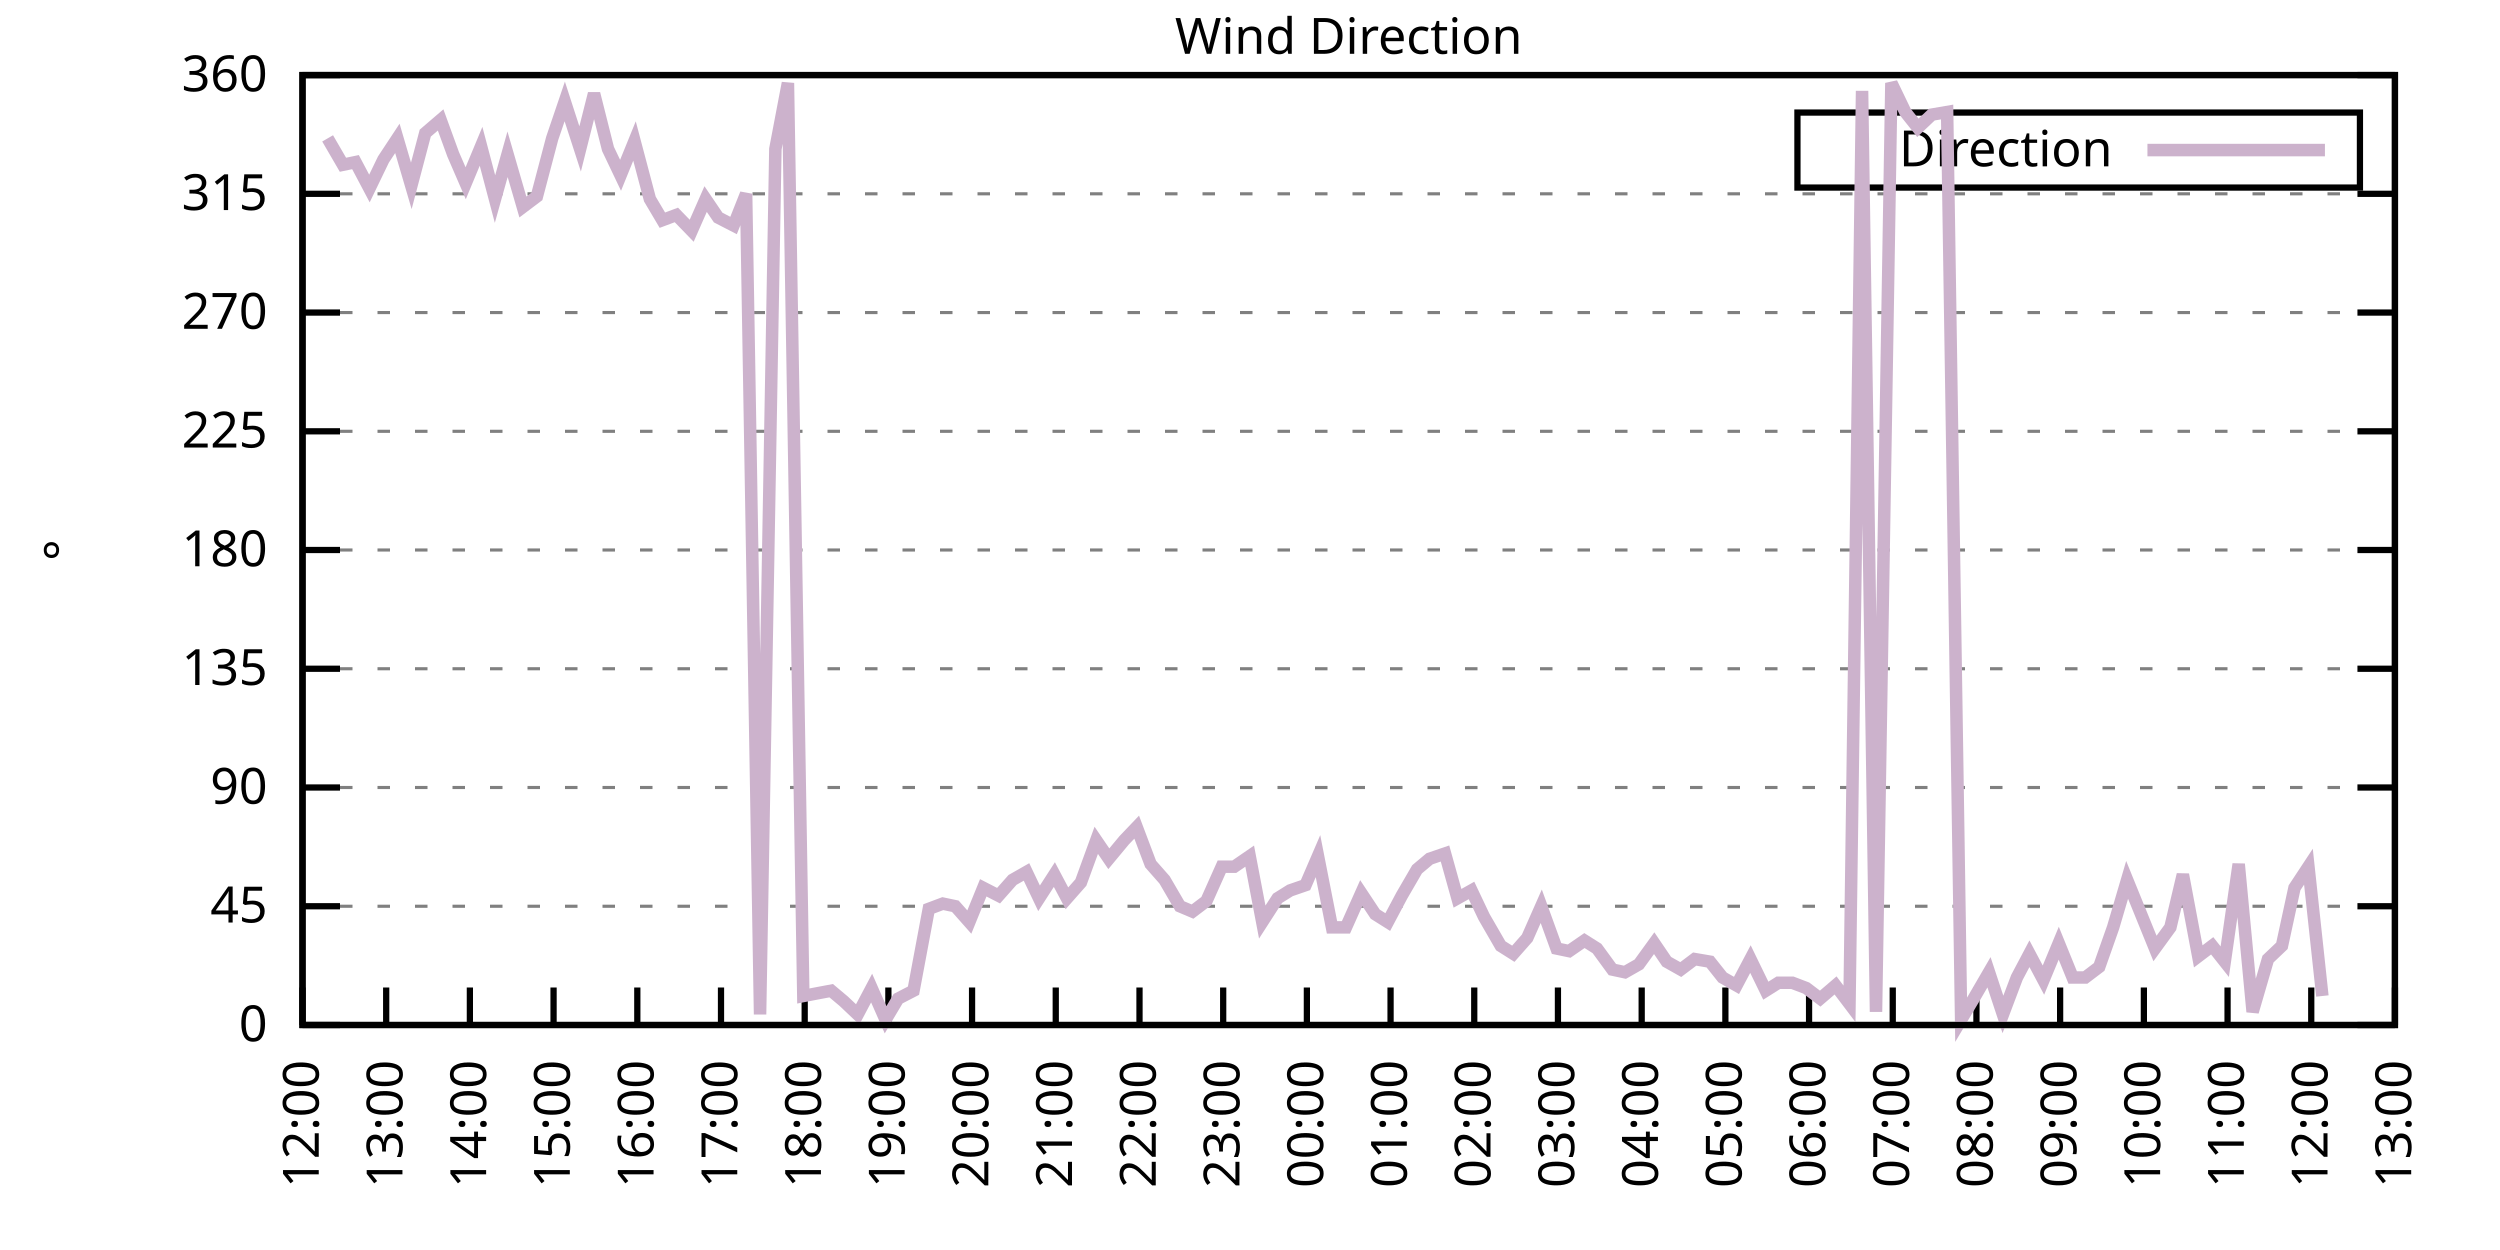
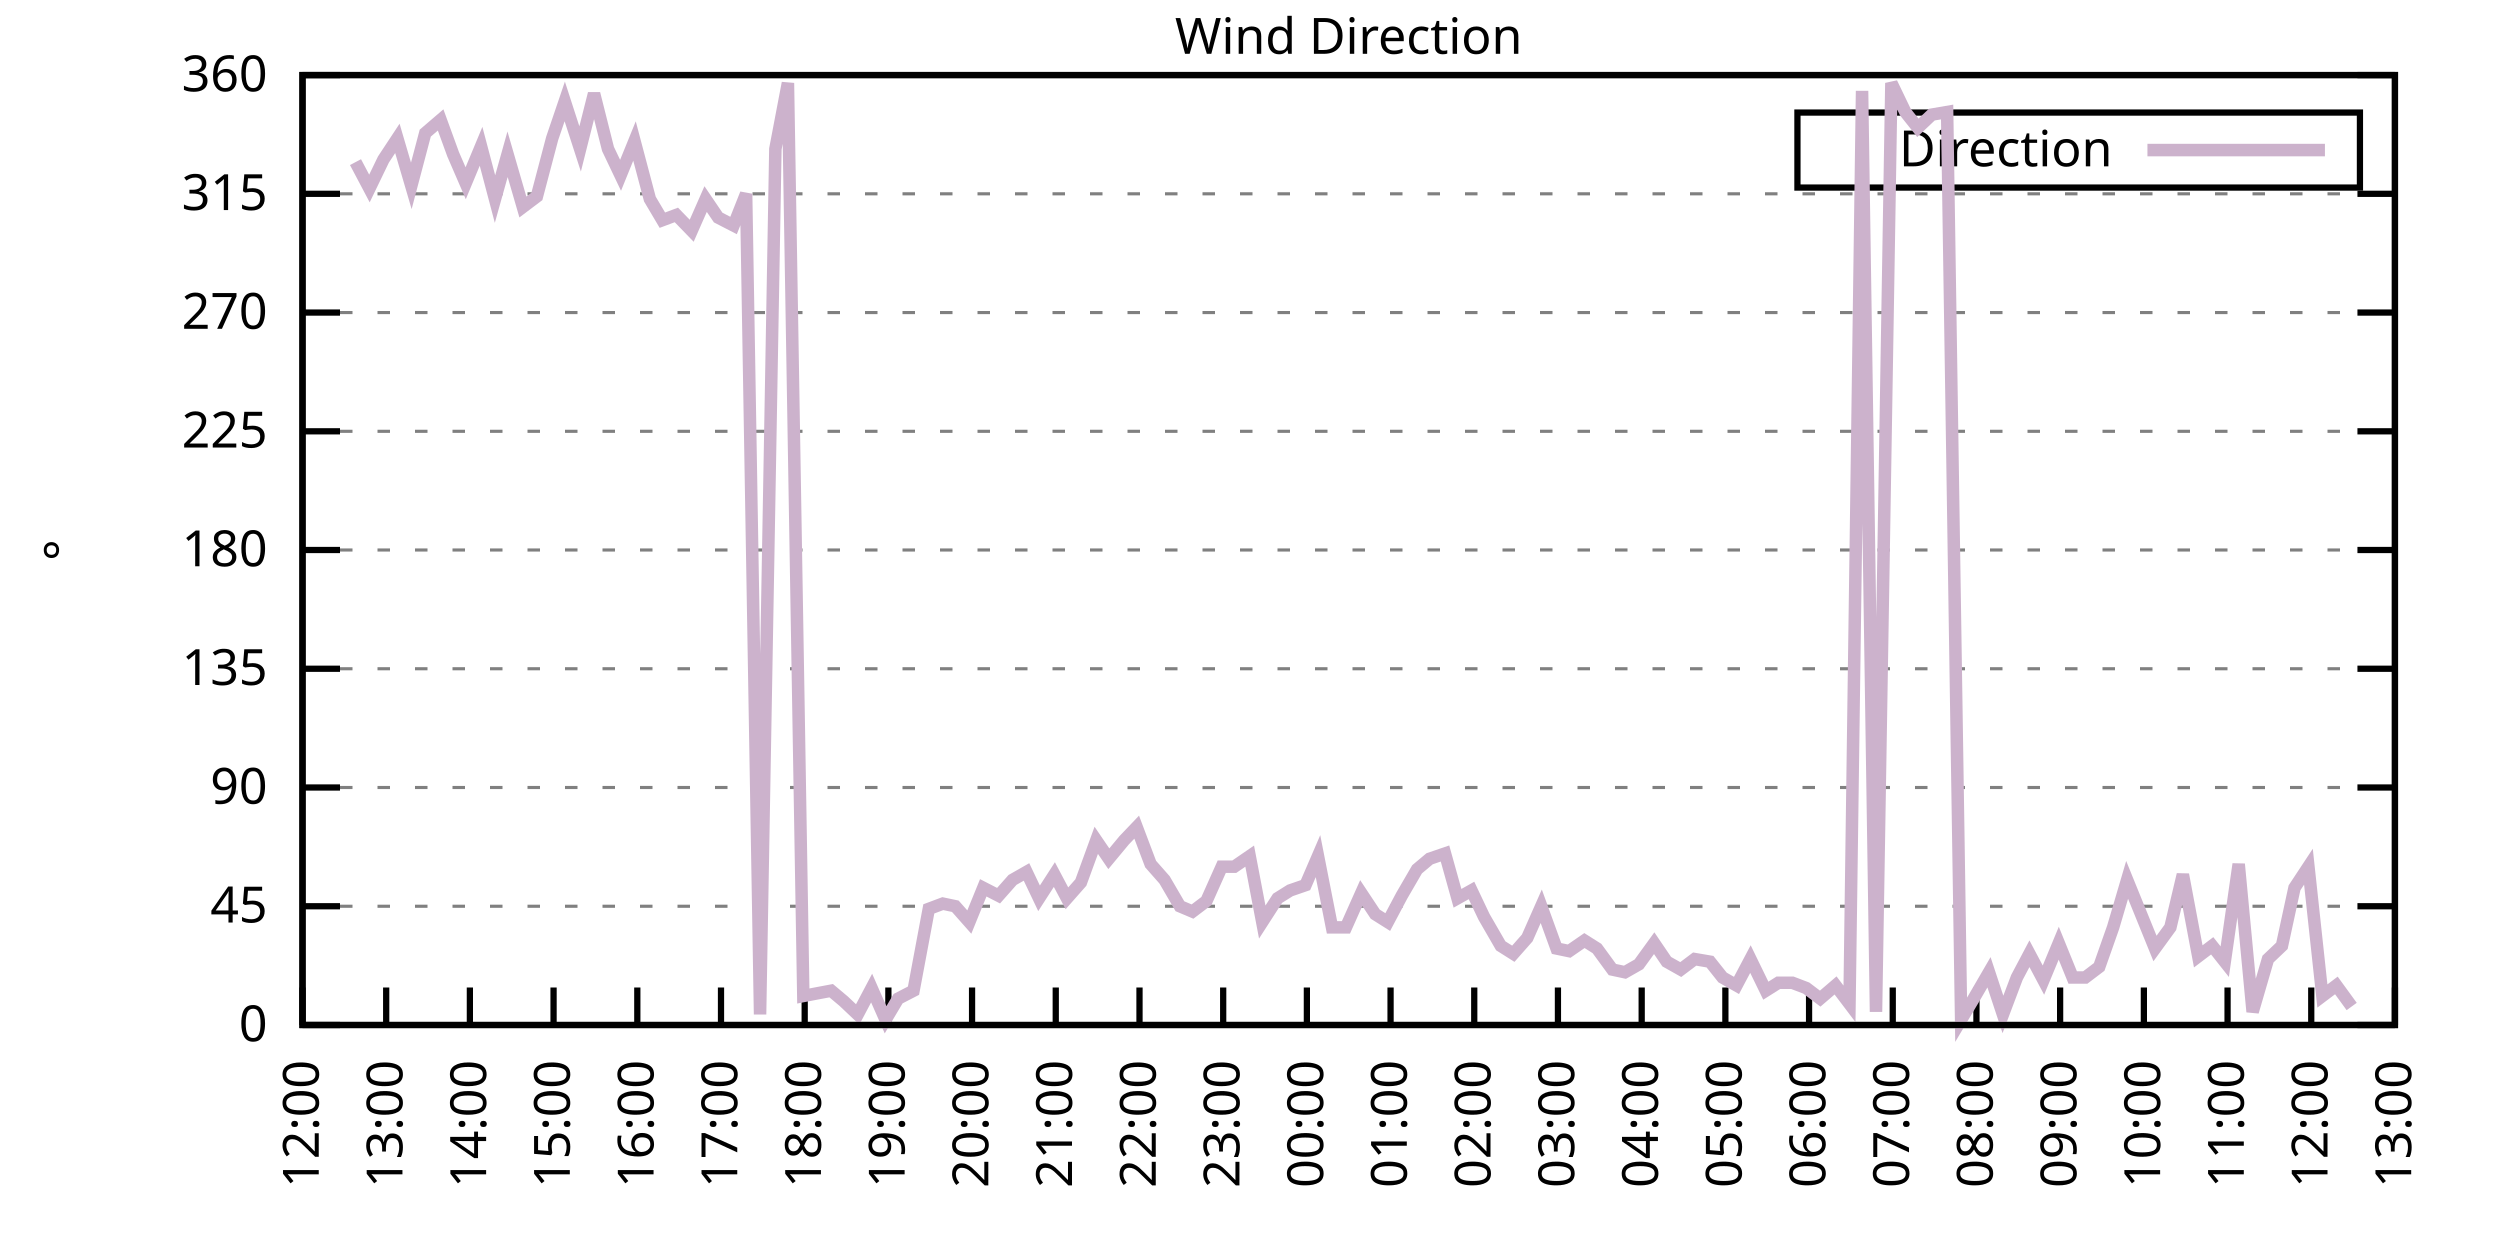
<svg xmlns="http://www.w3.org/2000/svg" xmlns:xlink="http://www.w3.org/1999/xlink" width="400" height="200" viewBox="0 0 400 200">
  <g id="gnuplot_canvas">
    <rect x="0" y="0" width="400" height="200" fill="none" />
    <defs>
      <circle id="gpDot" r="0.5" stroke-width="0.5" stroke="currentColor" />
      <path id="gpPt0" stroke-width="0.333" stroke="currentColor" d="M-1,0 h2 M0,-1 v2" />
      <path id="gpPt1" stroke-width="0.333" stroke="currentColor" d="M-1,-1 L1,1 M1,-1 L-1,1" />
      <path id="gpPt2" stroke-width="0.333" stroke="currentColor" d="M-1,0 L1,0 M0,-1 L0,1 M-1,-1 L1,1 M-1,1 L1,-1" />
      <rect id="gpPt3" stroke-width="0.333" stroke="currentColor" x="-1" y="-1" width="2" height="2" />
      <rect id="gpPt4" stroke-width="0.333" stroke="currentColor" fill="currentColor" x="-1" y="-1" width="2" height="2" />
      <circle id="gpPt5" stroke-width="0.333" stroke="currentColor" cx="0" cy="0" r="1" />
      <use xlink:href="#gpPt5" id="gpPt6" fill="currentColor" stroke="none" />
      <path id="gpPt7" stroke-width="0.333" stroke="currentColor" d="M0,-1.33 L-1.33,0.67 L1.33,0.67 z" />
      <use xlink:href="#gpPt7" id="gpPt8" fill="currentColor" stroke="none" />
      <use xlink:href="#gpPt7" id="gpPt9" stroke="currentColor" transform="rotate(180)" />
      <use xlink:href="#gpPt9" id="gpPt10" fill="currentColor" stroke="none" />
      <use xlink:href="#gpPt3" id="gpPt11" stroke="currentColor" transform="rotate(45)" />
      <use xlink:href="#gpPt11" id="gpPt12" fill="currentColor" stroke="none" />
      <path id="gpPt13" stroke-width="0.333" stroke="currentColor" d="M0,1.330 L1.265,0.411 L0.782,-1.067 L-0.782,-1.076 L-1.265,0.411 z" />
      <use xlink:href="#gpPt13" id="gpPt14" fill="currentColor" stroke="none" />
      <filter id="textbox" filterUnits="objectBoundingBox" x="0" y="0" height="1" width="1">
        <feFlood flood-color="white" flood-opacity="1" result="bgnd" />
        <feComposite in="SourceGraphic" in2="bgnd" operator="atop" />
      </filter>
      <filter id="greybox" filterUnits="objectBoundingBox" x="0" y="0" height="1" width="1">
        <feFlood flood-color="lightgrey" flood-opacity="1" result="grey" />
        <feComposite in="SourceGraphic" in2="grey" operator="atop" />
      </filter>
    </defs>
    <g fill="none" color="white" stroke="currentColor" stroke-width="1.00" stroke-linecap="butt" stroke-linejoin="miter">
</g>
    <g fill="none" color="black" stroke="currentColor" stroke-width="1.00" stroke-linecap="butt" stroke-linejoin="miter">
      <g stroke="none" shape-rendering="crispEdges">
        <polygon fill="rgb(255, 255, 255)" points="48.40,164.00 383.18,164.00 383.18,12.02 48.40,12.02 " />
      </g>
    </g>
    <g fill="none" color="black" stroke="currentColor" stroke-width="1.00" stroke-linecap="butt" stroke-linejoin="miter">
</g>
    <g fill="none" color="black" stroke="black" stroke-width="0.50" stroke-linecap="butt" stroke-linejoin="miter">
</g>
    <g fill="none" color="gray" stroke="currentColor" stroke-width="0.50" stroke-linecap="butt" stroke-linejoin="miter">
      <path stroke="gray" stroke-dasharray="2,4" class="gridline" d="M48.40,164.00 L383.19,164.00  " />
    </g>
    <g fill="none" color="gray" stroke="gray" stroke-width="1.00" stroke-linecap="butt" stroke-linejoin="miter">
</g>
    <g fill="none" color="black" stroke="currentColor" stroke-width="1.00" stroke-linecap="butt" stroke-linejoin="miter">
      <path stroke="black" d="M48.40,164.00 L54.40,164.00 M383.19,164.00 L377.19,164.00  " />
      <g transform="translate(42.80,166.60)" stroke="none" fill="black" font-family="Sans" font-size="8.00" text-anchor="end">
        <text>
          <tspan font-family="Sans"> 0</tspan>
        </text>
      </g>
    </g>
    <g fill="none" color="black" stroke="currentColor" stroke-width="1.00" stroke-linecap="butt" stroke-linejoin="miter">
</g>
    <g fill="none" color="black" stroke="black" stroke-width="0.50" stroke-linecap="butt" stroke-linejoin="miter">
</g>
    <g fill="none" color="gray" stroke="currentColor" stroke-width="0.50" stroke-linecap="butt" stroke-linejoin="miter">
      <path stroke="gray" stroke-dasharray="2,4" class="gridline" d="M48.40,145.00 L383.19,145.00  " />
    </g>
    <g fill="none" color="gray" stroke="gray" stroke-width="1.00" stroke-linecap="butt" stroke-linejoin="miter">
</g>
    <g fill="none" color="black" stroke="currentColor" stroke-width="1.00" stroke-linecap="butt" stroke-linejoin="miter">
      <path stroke="black" d="M48.40,145.00 L54.40,145.00 M383.19,145.00 L377.19,145.00  " />
      <g transform="translate(42.80,147.60)" stroke="none" fill="black" font-family="Sans" font-size="8.00" text-anchor="end">
        <text>
          <tspan font-family="Sans"> 45</tspan>
        </text>
      </g>
    </g>
    <g fill="none" color="black" stroke="currentColor" stroke-width="1.00" stroke-linecap="butt" stroke-linejoin="miter">
</g>
    <g fill="none" color="black" stroke="black" stroke-width="0.50" stroke-linecap="butt" stroke-linejoin="miter">
</g>
    <g fill="none" color="gray" stroke="currentColor" stroke-width="0.50" stroke-linecap="butt" stroke-linejoin="miter">
      <path stroke="gray" stroke-dasharray="2,4" class="gridline" d="M48.40,126.00 L383.19,126.00  " />
    </g>
    <g fill="none" color="gray" stroke="gray" stroke-width="1.00" stroke-linecap="butt" stroke-linejoin="miter">
</g>
    <g fill="none" color="black" stroke="currentColor" stroke-width="1.00" stroke-linecap="butt" stroke-linejoin="miter">
      <path stroke="black" d="M48.40,126.00 L54.40,126.00 M383.19,126.00 L377.19,126.00  " />
      <g transform="translate(42.80,128.60)" stroke="none" fill="black" font-family="Sans" font-size="8.00" text-anchor="end">
        <text>
          <tspan font-family="Sans"> 90</tspan>
        </text>
      </g>
    </g>
    <g fill="none" color="black" stroke="currentColor" stroke-width="1.00" stroke-linecap="butt" stroke-linejoin="miter">
</g>
    <g fill="none" color="black" stroke="black" stroke-width="0.50" stroke-linecap="butt" stroke-linejoin="miter">
</g>
    <g fill="none" color="gray" stroke="currentColor" stroke-width="0.50" stroke-linecap="butt" stroke-linejoin="miter">
      <path stroke="gray" stroke-dasharray="2,4" class="gridline" d="M48.40,107.00 L383.19,107.00  " />
    </g>
    <g fill="none" color="gray" stroke="gray" stroke-width="1.00" stroke-linecap="butt" stroke-linejoin="miter">
</g>
    <g fill="none" color="black" stroke="currentColor" stroke-width="1.00" stroke-linecap="butt" stroke-linejoin="miter">
      <path stroke="black" d="M48.40,107.00 L54.40,107.00 M383.19,107.00 L377.19,107.00  " />
      <g transform="translate(42.80,109.60)" stroke="none" fill="black" font-family="Sans" font-size="8.00" text-anchor="end">
        <text>
          <tspan font-family="Sans"> 135</tspan>
        </text>
      </g>
    </g>
    <g fill="none" color="black" stroke="currentColor" stroke-width="1.00" stroke-linecap="butt" stroke-linejoin="miter">
</g>
    <g fill="none" color="black" stroke="black" stroke-width="0.50" stroke-linecap="butt" stroke-linejoin="miter">
</g>
    <g fill="none" color="gray" stroke="currentColor" stroke-width="0.50" stroke-linecap="butt" stroke-linejoin="miter">
      <path stroke="gray" stroke-dasharray="2,4" class="gridline" d="M48.40,88.00 L383.19,88.00  " />
    </g>
    <g fill="none" color="gray" stroke="gray" stroke-width="1.00" stroke-linecap="butt" stroke-linejoin="miter">
</g>
    <g fill="none" color="black" stroke="currentColor" stroke-width="1.00" stroke-linecap="butt" stroke-linejoin="miter">
      <path stroke="black" d="M48.40,88.00 L54.40,88.00 M383.19,88.00 L377.19,88.00  " />
      <g transform="translate(42.80,90.60)" stroke="none" fill="black" font-family="Sans" font-size="8.00" text-anchor="end">
        <text>
          <tspan font-family="Sans"> 180</tspan>
        </text>
      </g>
    </g>
    <g fill="none" color="black" stroke="currentColor" stroke-width="1.00" stroke-linecap="butt" stroke-linejoin="miter">
</g>
    <g fill="none" color="black" stroke="black" stroke-width="0.50" stroke-linecap="butt" stroke-linejoin="miter">
</g>
    <g fill="none" color="gray" stroke="currentColor" stroke-width="0.50" stroke-linecap="butt" stroke-linejoin="miter">
      <path stroke="gray" stroke-dasharray="2,4" class="gridline" d="M48.40,69.01 L383.19,69.01  " />
    </g>
    <g fill="none" color="gray" stroke="gray" stroke-width="1.00" stroke-linecap="butt" stroke-linejoin="miter">
</g>
    <g fill="none" color="black" stroke="currentColor" stroke-width="1.00" stroke-linecap="butt" stroke-linejoin="miter">
      <path stroke="black" d="M48.40,69.01 L54.40,69.01 M383.19,69.01 L377.19,69.01  " />
      <g transform="translate(42.80,71.61)" stroke="none" fill="black" font-family="Sans" font-size="8.00" text-anchor="end">
        <text>
          <tspan font-family="Sans"> 225</tspan>
        </text>
      </g>
    </g>
    <g fill="none" color="black" stroke="currentColor" stroke-width="1.00" stroke-linecap="butt" stroke-linejoin="miter">
</g>
    <g fill="none" color="black" stroke="black" stroke-width="0.50" stroke-linecap="butt" stroke-linejoin="miter">
</g>
    <g fill="none" color="gray" stroke="currentColor" stroke-width="0.50" stroke-linecap="butt" stroke-linejoin="miter">
      <path stroke="gray" stroke-dasharray="2,4" class="gridline" d="M48.40,50.01 L383.19,50.01  " />
    </g>
    <g fill="none" color="gray" stroke="gray" stroke-width="1.00" stroke-linecap="butt" stroke-linejoin="miter">
</g>
    <g fill="none" color="black" stroke="currentColor" stroke-width="1.00" stroke-linecap="butt" stroke-linejoin="miter">
      <path stroke="black" d="M48.40,50.01 L54.40,50.01 M383.19,50.01 L377.19,50.01  " />
      <g transform="translate(42.80,52.61)" stroke="none" fill="black" font-family="Sans" font-size="8.00" text-anchor="end">
        <text>
          <tspan font-family="Sans"> 270</tspan>
        </text>
      </g>
    </g>
    <g fill="none" color="black" stroke="currentColor" stroke-width="1.00" stroke-linecap="butt" stroke-linejoin="miter">
</g>
    <g fill="none" color="black" stroke="black" stroke-width="0.50" stroke-linecap="butt" stroke-linejoin="miter">
</g>
    <g fill="none" color="gray" stroke="currentColor" stroke-width="0.50" stroke-linecap="butt" stroke-linejoin="miter">
      <path stroke="gray" stroke-dasharray="2,4" class="gridline" d="M48.40,31.01 L383.19,31.01  " />
    </g>
    <g fill="none" color="gray" stroke="gray" stroke-width="1.00" stroke-linecap="butt" stroke-linejoin="miter">
</g>
    <g fill="none" color="black" stroke="currentColor" stroke-width="1.00" stroke-linecap="butt" stroke-linejoin="miter">
      <path stroke="black" d="M48.40,31.01 L54.40,31.01 M383.19,31.01 L377.19,31.01  " />
      <g transform="translate(42.80,33.61)" stroke="none" fill="black" font-family="Sans" font-size="8.00" text-anchor="end">
        <text>
          <tspan font-family="Sans"> 315</tspan>
        </text>
      </g>
    </g>
    <g fill="none" color="black" stroke="currentColor" stroke-width="1.00" stroke-linecap="butt" stroke-linejoin="miter">
</g>
    <g fill="none" color="black" stroke="black" stroke-width="0.50" stroke-linecap="butt" stroke-linejoin="miter">
</g>
    <g fill="none" color="gray" stroke="currentColor" stroke-width="0.50" stroke-linecap="butt" stroke-linejoin="miter">
      <path stroke="gray" stroke-dasharray="2,4" class="gridline" d="M48.40,12.01 L383.19,12.01  " />
    </g>
    <g fill="none" color="gray" stroke="gray" stroke-width="1.00" stroke-linecap="butt" stroke-linejoin="miter">
</g>
    <g fill="none" color="black" stroke="currentColor" stroke-width="1.00" stroke-linecap="butt" stroke-linejoin="miter">
      <path stroke="black" d="M48.40,12.01 L54.40,12.01 M383.19,12.01 L377.19,12.01  " />
      <g transform="translate(42.80,14.61)" stroke="none" fill="black" font-family="Sans" font-size="8.00" text-anchor="end">
        <text>
          <tspan font-family="Sans"> 360</tspan>
        </text>
      </g>
    </g>
    <g fill="none" color="black" stroke="currentColor" stroke-width="1.00" stroke-linecap="butt" stroke-linejoin="miter">
      <path stroke="black" d="M48.40,164.00 L48.40,158.00  " />
      <g transform="translate(51.00,169.60) rotate(270.00)" stroke="none" fill="black" font-family="Sans" font-size="8.00" text-anchor="end">
        <text>
          <tspan font-family="Sans">12:00</tspan>
        </text>
      </g>
    </g>
    <g fill="none" color="black" stroke="currentColor" stroke-width="1.00" stroke-linecap="butt" stroke-linejoin="miter">
      <path stroke="black" d="M61.79,164.00 L61.79,158.00  " />
      <g transform="translate(64.39,169.60) rotate(270.00)" stroke="none" fill="black" font-family="Sans" font-size="8.00" text-anchor="end">
        <text>
          <tspan font-family="Sans">13:00</tspan>
        </text>
      </g>
    </g>
    <g fill="none" color="black" stroke="currentColor" stroke-width="1.00" stroke-linecap="butt" stroke-linejoin="miter">
      <path stroke="black" d="M75.18,164.00 L75.18,158.00  " />
      <g transform="translate(77.78,169.60) rotate(270.00)" stroke="none" fill="black" font-family="Sans" font-size="8.00" text-anchor="end">
        <text>
          <tspan font-family="Sans">14:00</tspan>
        </text>
      </g>
    </g>
    <g fill="none" color="black" stroke="currentColor" stroke-width="1.00" stroke-linecap="butt" stroke-linejoin="miter">
      <path stroke="black" d="M88.57,164.00 L88.57,158.00  " />
      <g transform="translate(91.17,169.60) rotate(270.00)" stroke="none" fill="black" font-family="Sans" font-size="8.00" text-anchor="end">
        <text>
          <tspan font-family="Sans">15:00</tspan>
        </text>
      </g>
    </g>
    <g fill="none" color="black" stroke="currentColor" stroke-width="1.00" stroke-linecap="butt" stroke-linejoin="miter">
      <path stroke="black" d="M101.97,164.00 L101.97,158.00  " />
      <g transform="translate(104.57,169.60) rotate(270.00)" stroke="none" fill="black" font-family="Sans" font-size="8.00" text-anchor="end">
        <text>
          <tspan font-family="Sans">16:00</tspan>
        </text>
      </g>
    </g>
    <g fill="none" color="black" stroke="currentColor" stroke-width="1.00" stroke-linecap="butt" stroke-linejoin="miter">
      <path stroke="black" d="M115.36,164.00 L115.36,158.00  " />
      <g transform="translate(117.96,169.60) rotate(270.00)" stroke="none" fill="black" font-family="Sans" font-size="8.00" text-anchor="end">
        <text>
          <tspan font-family="Sans">17:00</tspan>
        </text>
      </g>
    </g>
    <g fill="none" color="black" stroke="currentColor" stroke-width="1.00" stroke-linecap="butt" stroke-linejoin="miter">
      <path stroke="black" d="M128.75,164.00 L128.75,158.00  " />
      <g transform="translate(131.35,169.60) rotate(270.00)" stroke="none" fill="black" font-family="Sans" font-size="8.00" text-anchor="end">
        <text>
          <tspan font-family="Sans">18:00</tspan>
        </text>
      </g>
    </g>
    <g fill="none" color="black" stroke="currentColor" stroke-width="1.00" stroke-linecap="butt" stroke-linejoin="miter">
      <path stroke="black" d="M142.14,164.00 L142.14,158.00  " />
      <g transform="translate(144.74,169.60) rotate(270.00)" stroke="none" fill="black" font-family="Sans" font-size="8.00" text-anchor="end">
        <text>
          <tspan font-family="Sans">19:00</tspan>
        </text>
      </g>
    </g>
    <g fill="none" color="black" stroke="currentColor" stroke-width="1.00" stroke-linecap="butt" stroke-linejoin="miter">
      <path stroke="black" d="M155.53,164.00 L155.53,158.00  " />
      <g transform="translate(158.13,169.60) rotate(270.00)" stroke="none" fill="black" font-family="Sans" font-size="8.00" text-anchor="end">
        <text>
          <tspan font-family="Sans">20:00</tspan>
        </text>
      </g>
    </g>
    <g fill="none" color="black" stroke="currentColor" stroke-width="1.00" stroke-linecap="butt" stroke-linejoin="miter">
      <path stroke="black" d="M168.92,164.00 L168.92,158.00  " />
      <g transform="translate(171.52,169.60) rotate(270.00)" stroke="none" fill="black" font-family="Sans" font-size="8.00" text-anchor="end">
        <text>
          <tspan font-family="Sans">21:00</tspan>
        </text>
      </g>
    </g>
    <g fill="none" color="black" stroke="currentColor" stroke-width="1.00" stroke-linecap="butt" stroke-linejoin="miter">
      <path stroke="black" d="M182.32,164.00 L182.32,158.00  " />
      <g transform="translate(184.92,169.60) rotate(270.00)" stroke="none" fill="black" font-family="Sans" font-size="8.00" text-anchor="end">
        <text>
          <tspan font-family="Sans">22:00</tspan>
        </text>
      </g>
    </g>
    <g fill="none" color="black" stroke="currentColor" stroke-width="1.00" stroke-linecap="butt" stroke-linejoin="miter">
      <path stroke="black" d="M195.71,164.00 L195.71,158.00  " />
      <g transform="translate(198.31,169.60) rotate(270.00)" stroke="none" fill="black" font-family="Sans" font-size="8.00" text-anchor="end">
        <text>
          <tspan font-family="Sans">23:00</tspan>
        </text>
      </g>
    </g>
    <g fill="none" color="black" stroke="currentColor" stroke-width="1.00" stroke-linecap="butt" stroke-linejoin="miter">
      <path stroke="black" d="M209.10,164.00 L209.10,158.00  " />
      <g transform="translate(211.70,169.60) rotate(270.00)" stroke="none" fill="black" font-family="Sans" font-size="8.00" text-anchor="end">
        <text>
          <tspan font-family="Sans">00:00</tspan>
        </text>
      </g>
    </g>
    <g fill="none" color="black" stroke="currentColor" stroke-width="1.00" stroke-linecap="butt" stroke-linejoin="miter">
      <path stroke="black" d="M222.49,164.00 L222.49,158.00  " />
      <g transform="translate(225.09,169.60) rotate(270.00)" stroke="none" fill="black" font-family="Sans" font-size="8.00" text-anchor="end">
        <text>
          <tspan font-family="Sans">01:00</tspan>
        </text>
      </g>
    </g>
    <g fill="none" color="black" stroke="currentColor" stroke-width="1.00" stroke-linecap="butt" stroke-linejoin="miter">
      <path stroke="black" d="M235.88,164.00 L235.88,158.00  " />
      <g transform="translate(238.48,169.60) rotate(270.00)" stroke="none" fill="black" font-family="Sans" font-size="8.00" text-anchor="end">
        <text>
          <tspan font-family="Sans">02:00</tspan>
        </text>
      </g>
    </g>
    <g fill="none" color="black" stroke="currentColor" stroke-width="1.00" stroke-linecap="butt" stroke-linejoin="miter">
      <path stroke="black" d="M249.27,164.00 L249.27,158.00  " />
      <g transform="translate(251.87,169.60) rotate(270.00)" stroke="none" fill="black" font-family="Sans" font-size="8.00" text-anchor="end">
        <text>
          <tspan font-family="Sans">03:00</tspan>
        </text>
      </g>
    </g>
    <g fill="none" color="black" stroke="currentColor" stroke-width="1.00" stroke-linecap="butt" stroke-linejoin="miter">
      <path stroke="black" d="M262.67,164.00 L262.67,158.00  " />
      <g transform="translate(265.27,169.60) rotate(270.00)" stroke="none" fill="black" font-family="Sans" font-size="8.00" text-anchor="end">
        <text>
          <tspan font-family="Sans">04:00</tspan>
        </text>
      </g>
    </g>
    <g fill="none" color="black" stroke="currentColor" stroke-width="1.00" stroke-linecap="butt" stroke-linejoin="miter">
      <path stroke="black" d="M276.06,164.00 L276.06,158.00  " />
      <g transform="translate(278.66,169.60) rotate(270.00)" stroke="none" fill="black" font-family="Sans" font-size="8.00" text-anchor="end">
        <text>
          <tspan font-family="Sans">05:00</tspan>
        </text>
      </g>
    </g>
    <g fill="none" color="black" stroke="currentColor" stroke-width="1.00" stroke-linecap="butt" stroke-linejoin="miter">
      <path stroke="black" d="M289.45,164.00 L289.45,158.00  " />
      <g transform="translate(292.05,169.60) rotate(270.00)" stroke="none" fill="black" font-family="Sans" font-size="8.00" text-anchor="end">
        <text>
          <tspan font-family="Sans">06:00</tspan>
        </text>
      </g>
    </g>
    <g fill="none" color="black" stroke="currentColor" stroke-width="1.00" stroke-linecap="butt" stroke-linejoin="miter">
      <path stroke="black" d="M302.84,164.00 L302.84,158.00  " />
      <g transform="translate(305.44,169.60) rotate(270.00)" stroke="none" fill="black" font-family="Sans" font-size="8.00" text-anchor="end">
        <text>
          <tspan font-family="Sans">07:00</tspan>
        </text>
      </g>
    </g>
    <g fill="none" color="black" stroke="currentColor" stroke-width="1.00" stroke-linecap="butt" stroke-linejoin="miter">
      <path stroke="black" d="M316.23,164.00 L316.23,158.00  " />
      <g transform="translate(318.83,169.60) rotate(270.00)" stroke="none" fill="black" font-family="Sans" font-size="8.00" text-anchor="end">
        <text>
          <tspan font-family="Sans">08:00</tspan>
        </text>
      </g>
    </g>
    <g fill="none" color="black" stroke="currentColor" stroke-width="1.00" stroke-linecap="butt" stroke-linejoin="miter">
      <path stroke="black" d="M329.62,164.00 L329.62,158.00  " />
      <g transform="translate(332.22,169.60) rotate(270.00)" stroke="none" fill="black" font-family="Sans" font-size="8.00" text-anchor="end">
        <text>
          <tspan font-family="Sans">09:00</tspan>
        </text>
      </g>
    </g>
    <g fill="none" color="black" stroke="currentColor" stroke-width="1.00" stroke-linecap="butt" stroke-linejoin="miter">
      <path stroke="black" d="M343.02,164.00 L343.02,158.00  " />
      <g transform="translate(345.62,169.60) rotate(270.00)" stroke="none" fill="black" font-family="Sans" font-size="8.00" text-anchor="end">
        <text>
          <tspan font-family="Sans">10:00</tspan>
        </text>
      </g>
    </g>
    <g fill="none" color="black" stroke="currentColor" stroke-width="1.00" stroke-linecap="butt" stroke-linejoin="miter">
      <path stroke="black" d="M356.41,164.00 L356.41,158.00  " />
      <g transform="translate(359.01,169.60) rotate(270.00)" stroke="none" fill="black" font-family="Sans" font-size="8.00" text-anchor="end">
        <text>
          <tspan font-family="Sans">11:00</tspan>
        </text>
      </g>
    </g>
    <g fill="none" color="black" stroke="currentColor" stroke-width="1.00" stroke-linecap="butt" stroke-linejoin="miter">
      <path stroke="black" d="M369.80,164.00 L369.80,158.00  " />
      <g transform="translate(372.40,169.60) rotate(270.00)" stroke="none" fill="black" font-family="Sans" font-size="8.00" text-anchor="end">
        <text>
          <tspan font-family="Sans">12:00</tspan>
        </text>
      </g>
    </g>
    <g fill="none" color="black" stroke="currentColor" stroke-width="1.00" stroke-linecap="butt" stroke-linejoin="miter">
      <path stroke="black" d="M383.19,164.00 L383.19,158.00  " />
      <g transform="translate(385.79,169.60) rotate(270.00)" stroke="none" fill="black" font-family="Sans" font-size="8.00" text-anchor="end">
        <text>
          <tspan font-family="Sans">13:00</tspan>
        </text>
      </g>
    </g>
    <g fill="none" color="black" stroke="currentColor" stroke-width="1.00" stroke-linecap="butt" stroke-linejoin="miter">
</g>
    <g fill="none" color="black" stroke="currentColor" stroke-width="1.00" stroke-linecap="butt" stroke-linejoin="miter">
      <path stroke="black" d="M48.40,12.01 L48.40,164.00 L383.19,164.00 L383.19,12.01 L48.40,12.01 Z  " />
    </g>
    <g fill="none" color="black" stroke="currentColor" stroke-width="1.00" stroke-linecap="butt" stroke-linejoin="miter">
</g>
    <g fill="none" color="black" stroke="currentColor" stroke-width="1.00" stroke-linecap="butt" stroke-linejoin="miter">
      <path stroke="black" d="M287.59,30.01 L287.59,18.01 L377.59,18.01 L377.59,30.01 L287.59,30.01 Z  " />
    </g>
    <g id="Wind_direction_plot_1">
      <g fill="none" color="white" stroke="black" stroke-width="2.00" stroke-linecap="butt" stroke-linejoin="miter">
</g>
      <g fill="none" color="black" stroke="currentColor" stroke-width="2.00" stroke-linecap="butt" stroke-linejoin="miter">
        <g transform="translate(337.99,26.61)" stroke="none" fill="black" font-family="Sans" font-size="8.00" text-anchor="end">
          <text>
            <tspan font-family="Sans">Direction</tspan>
          </text>
        </g>
      </g>
      <g fill="none" color="black" stroke="currentColor" stroke-width="2.00" stroke-linecap="butt" stroke-linejoin="miter">
-         <path stroke="rgb(204, 178, 204)" d="M343.59,24.01 L371.99,24.01 M52.42,22.14 L54.87,26.36 L56.88,25.94 L59.11,30.16 L61.35,25.52 L63.58,22.14   L65.81,29.74 L68.04,21.30 L70.50,19.19 L72.50,24.68 L74.51,29.32 L76.97,23.41 L79.20,31.85 L81.21,24.68   L83.66,33.12 L85.90,31.43 L88.35,22.14 L90.36,16.23 L92.82,23.83 L95.05,14.97 L97.28,23.83 L99.29,28.05   L101.52,22.56 L103.98,31.85 L105.98,35.23 L108.22,34.39 L110.67,36.92 L112.90,31.85 L114.91,34.81 L117.37,36.08   L119.38,31.01 L121.61,162.31 L124.06,23.83 L126.07,13.28 L128.53,159.36 L130.76,158.93 L132.99,158.51 L135.00,160.20   L137.23,162.31 L139.46,158.09 L141.69,163.16 L143.70,159.78 L146.16,158.51 L148.61,145.42 L150.85,144.58 L152.85,145.00   L155.09,147.53 L157.32,142.05 L159.77,143.31 L162.01,140.78 L164.24,139.51 L166.25,143.73 L168.70,139.93 L170.71,143.73   L172.94,141.20 L175.40,134.45 L177.41,137.40 L179.86,134.45 L181.87,132.34 L184.10,138.25 L186.33,140.78 L188.79,145.00   L190.80,145.85 L193.03,144.16 L195.48,138.67 L197.49,138.67 L199.95,136.98 L201.96,147.53 L204.41,143.73 L206.42,142.47   L208.88,141.62 L210.88,136.98 L213.12,148.38 L215.35,148.38 L217.80,142.89 L220.04,146.27 L222.04,147.53 L224.28,143.31   L226.73,139.09 L228.74,137.40 L231.20,136.56 L233.20,143.73 L235.44,142.47 L237.44,146.69 L240.12,151.33 L242.13,152.60   L244.36,150.07 L246.60,145.00 L249.05,151.76 L251.06,152.18 L253.51,150.49 L255.52,151.76 L257.98,155.13 L259.99,155.56   L262.22,154.29 L264.67,150.91 L266.68,153.87 L268.92,155.13 L271.15,153.45 L273.60,153.87 L275.61,156.40 L277.84,157.67   L280.07,153.45 L282.53,158.51 L284.54,157.24 L286.77,157.24 L289.00,158.09 L291.23,159.78 L293.69,157.67 L295.92,160.62   L297.93,14.54 L300.16,161.89 L302.62,13.28 L304.85,17.92 L306.86,20.45 L309.09,18.34 L311.54,17.92 L313.78,163.16   L315.79,159.78 L318.24,155.56 L320.47,162.31 L322.70,156.40 L324.71,152.60 L326.95,156.82 L329.40,150.91 L331.63,156.40   L333.64,156.40 L335.87,154.71 L338.10,148.38 L340.34,140.78 L342.57,146.27 L344.80,151.76 L347.26,148.38 L349.26,139.93   L351.72,153.02 L353.95,151.33 L355.96,153.87 L358.19,138.25 L360.42,161.89 L362.88,153.45 L365.11,151.33 L367.12,142.05   L369.35,138.67 L371.58,159.36  " />
+         <path stroke="rgb(204, 178, 204)" d="M343.59,24.01 L371.99,24.01 M56.88,25.94 L59.11,30.16 L61.35,25.52 L63.58,22.14 L65.81,29.74 L68.04,21.30   L70.50,19.19 L72.50,24.68 L74.51,29.32 L76.97,23.41 L79.20,31.85 L81.21,24.68 L83.66,33.12 L85.90,31.43   L88.35,22.14 L90.36,16.23 L92.82,23.83 L95.05,14.97 L97.28,23.83 L99.29,28.05 L101.52,22.56 L103.98,31.85   L105.98,35.23 L108.22,34.39 L110.67,36.92 L112.90,31.85 L114.91,34.81 L117.37,36.08 L119.38,31.01 L121.61,162.31   L124.06,23.83 L126.07,13.28 L128.53,159.36 L130.76,158.93 L132.99,158.51 L135.00,160.20 L137.23,162.31 L139.46,158.09   L141.69,163.16 L143.70,159.78 L146.16,158.51 L148.61,145.42 L150.85,144.58 L152.85,145.00 L155.09,147.53 L157.32,142.05   L159.77,143.31 L162.01,140.78 L164.24,139.51 L166.25,143.73 L168.70,139.93 L170.71,143.73 L172.94,141.20 L175.40,134.45   L177.41,137.40 L179.86,134.45 L181.87,132.34 L184.10,138.25 L186.33,140.78 L188.79,145.00 L190.80,145.85 L193.03,144.16   L195.48,138.67 L197.49,138.67 L199.95,136.98 L201.96,147.53 L204.41,143.73 L206.42,142.47 L208.88,141.62 L210.88,136.98   L213.12,148.38 L215.35,148.38 L217.80,142.89 L220.04,146.27 L222.04,147.53 L224.28,143.31 L226.73,139.09 L228.74,137.40   L231.20,136.56 L233.20,143.73 L235.44,142.47 L237.44,146.69 L240.12,151.33 L242.13,152.60 L244.36,150.07 L246.60,145.00   L249.05,151.76 L251.06,152.18 L253.51,150.49 L255.52,151.76 L257.98,155.13 L259.99,155.56 L262.22,154.29 L264.67,150.91   L266.68,153.87 L268.92,155.13 L271.15,153.45 L273.60,153.87 L275.61,156.40 L277.84,157.67 L280.07,153.45 L282.53,158.51   L284.54,157.24 L286.77,157.24 L289.00,158.09 L291.23,159.78 L293.69,157.67 L295.92,160.62 L297.93,14.54 L300.16,161.89   L302.62,13.28 L304.85,17.92 L306.86,20.45 L309.09,18.34 L311.54,17.92 L313.78,163.16 L315.79,159.78 L318.24,155.56   L320.47,162.31 L322.70,156.40 L324.71,152.60 L326.95,156.82 L329.40,150.91 L331.63,156.40 L333.64,156.40 L335.87,154.71   L338.10,148.38 L340.34,140.78 L342.57,146.27 L344.80,151.76 L347.26,148.38 L349.26,139.93 L351.72,153.02 L353.95,151.33   L355.96,153.87 L358.19,138.25 L360.42,161.89 L362.88,153.45 L365.11,151.33 L367.12,142.05 L369.35,138.67 L371.58,159.36   L373.82,157.67 L376.27,161.04  " />
      </g>
    </g>
    <g fill="none" color="black" stroke="currentColor" stroke-width="2.00" stroke-linecap="butt" stroke-linejoin="miter">
</g>
    <g fill="none" color="black" stroke="black" stroke-width="1.00" stroke-linecap="butt" stroke-linejoin="miter">
</g>
    <g fill="none" color="black" stroke="currentColor" stroke-width="1.00" stroke-linecap="butt" stroke-linejoin="miter">
      <path stroke="black" d="M48.40,12.01 L48.40,164.00 L383.19,164.00 L383.19,12.01 L48.40,12.01 Z  " />
      <g transform="translate(12.80,88.01) rotate(270.00)" stroke="none" fill="black" font-family="Sans" font-size="8.00" text-anchor="middle">
        <text>
          <tspan font-family="Sans">°</tspan>
        </text>
      </g>
    </g>
    <g fill="none" color="black" stroke="currentColor" stroke-width="1.00" stroke-linecap="butt" stroke-linejoin="miter">
</g>
    <g fill="none" color="black" stroke="currentColor" stroke-width="1.00" stroke-linecap="butt" stroke-linejoin="miter">
      <g transform="translate(215.79,8.61)" stroke="none" fill="black" font-family="Sans" font-size="8.00" text-anchor="middle">
        <text>
          <tspan font-family="Sans">Wind Direction</tspan>
        </text>
      </g>
    </g>
    <g fill="none" color="black" stroke="currentColor" stroke-width="1.00" stroke-linecap="butt" stroke-linejoin="miter">
</g>
  </g>
</svg>
